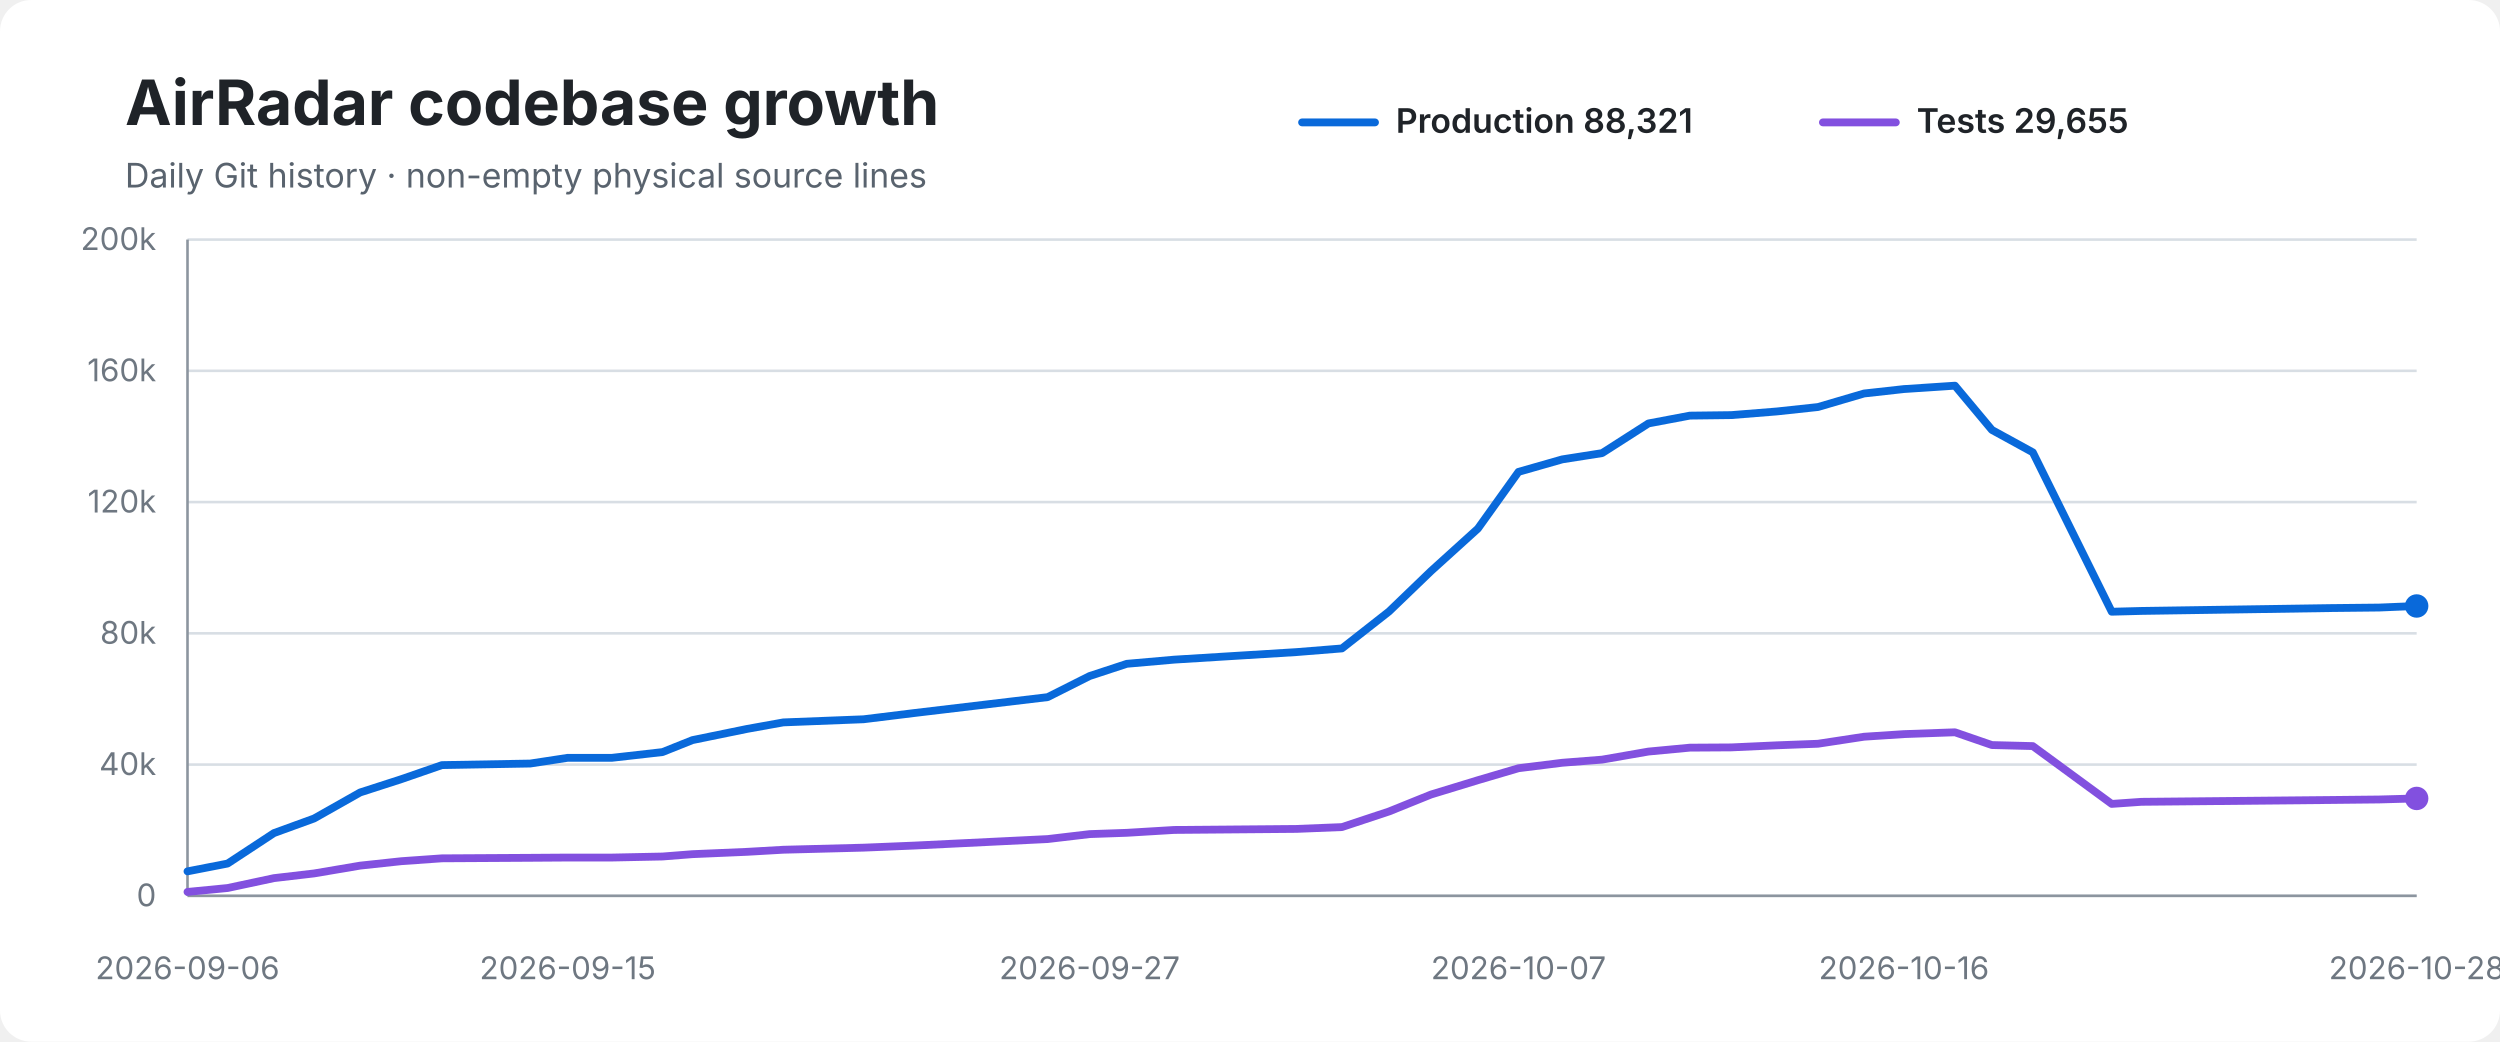
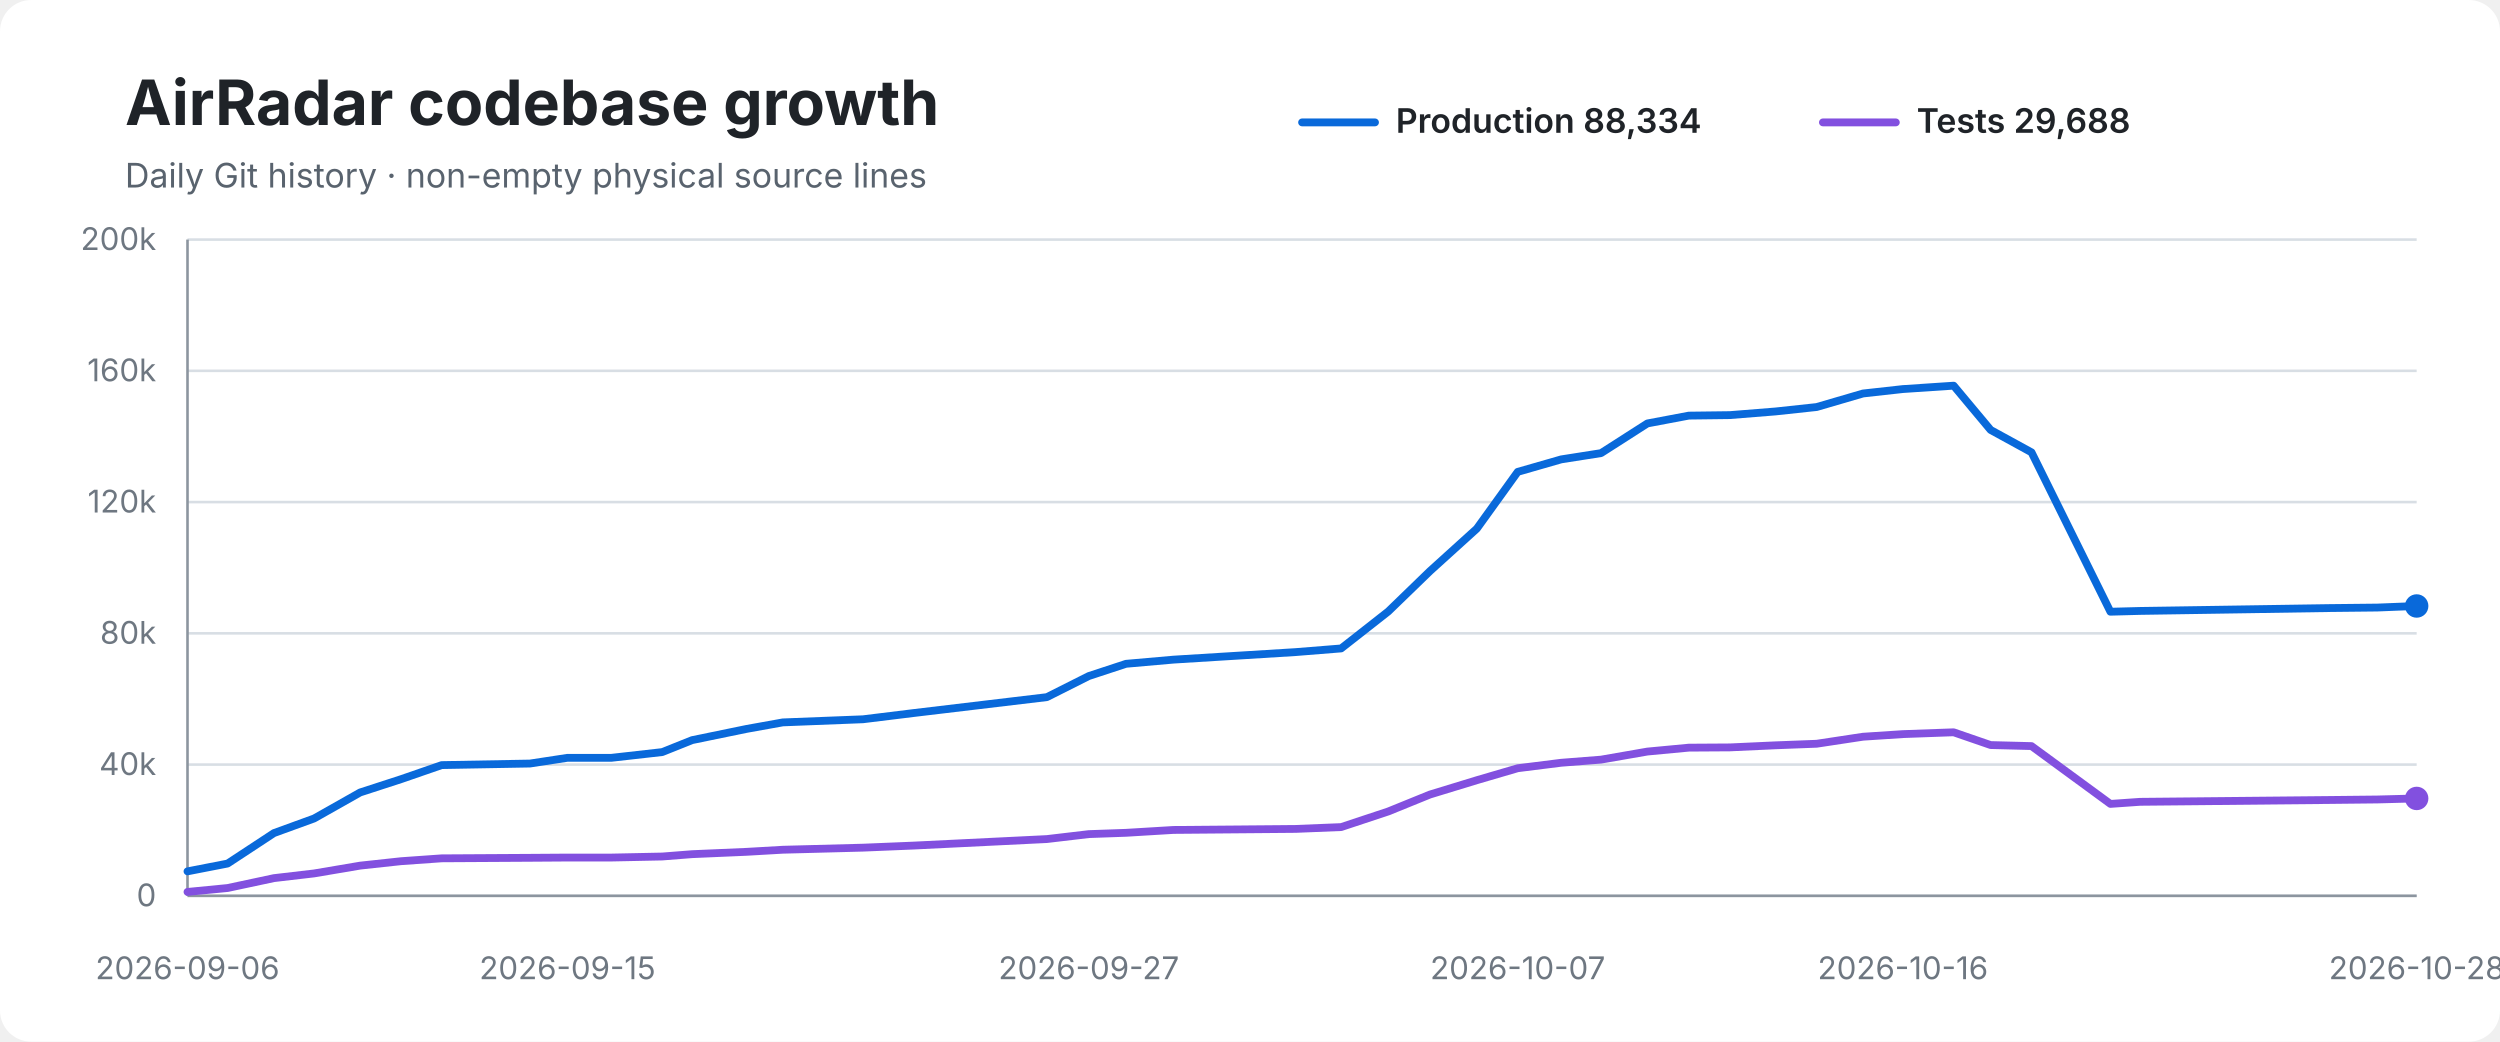
<svg xmlns="http://www.w3.org/2000/svg" width="960" height="400" viewBox="0 0 960 400" role="img" aria-labelledby="title desc">
  <rect width="100%" height="100%" rx="12" fill="#ffffff" />
  <text x="48" y="48" font-family="-apple-system,BlinkMacSystemFont,Segoe UI,sans-serif" font-size="24" font-weight="700" fill="#1f2328">AirRadar codebase growth</text>
  <text x="48" y="72" font-family="-apple-system,BlinkMacSystemFont,Segoe UI,sans-serif" font-size="13" fill="#59636e">Daily Git history · non-empty physical source lines</text>
  <line x1="500" y1="47" x2="528" y2="47" stroke="#0969da" stroke-width="3" stroke-linecap="round" />
-   <text x="536" y="51" font-family="-apple-system,BlinkMacSystemFont,Segoe UI,sans-serif" font-size="13" font-weight="600" fill="#1f2328">Production 88,321</text>
+   <text x="536" y="51" font-family="-apple-system,BlinkMacSystemFont,Segoe UI,sans-serif" font-size="13" font-weight="600" fill="#1f2328">Production 88,334</text>
  <line x1="700" y1="47" x2="728" y2="47" stroke="#8250df" stroke-width="3" stroke-linecap="round" />
-   <text x="736" y="51" font-family="-apple-system,BlinkMacSystemFont,Segoe UI,sans-serif" font-size="13" font-weight="600" fill="#1f2328">Tests 29,655</text>
+   <text x="736" y="51" font-family="-apple-system,BlinkMacSystemFont,Segoe UI,sans-serif" font-size="13" font-weight="600" fill="#1f2328">Tests 29,688</text>
  <line x1="72" y1="92.0" x2="928" y2="92.0" stroke="#d8dee4" stroke-width="1" />
  <text x="60" y="96.0" text-anchor="end" font-family="-apple-system,BlinkMacSystemFont,Segoe UI,sans-serif" font-size="12" fill="#6e7781">200k</text>
  <line x1="72" y1="142.4" x2="928" y2="142.4" stroke="#d8dee4" stroke-width="1" />
  <text x="60" y="146.4" text-anchor="end" font-family="-apple-system,BlinkMacSystemFont,Segoe UI,sans-serif" font-size="12" fill="#6e7781">160k</text>
  <line x1="72" y1="192.8" x2="928" y2="192.8" stroke="#d8dee4" stroke-width="1" />
  <text x="60" y="196.8" text-anchor="end" font-family="-apple-system,BlinkMacSystemFont,Segoe UI,sans-serif" font-size="12" fill="#6e7781">120k</text>
  <line x1="72" y1="243.2" x2="928" y2="243.2" stroke="#d8dee4" stroke-width="1" />
  <text x="60" y="247.2" text-anchor="end" font-family="-apple-system,BlinkMacSystemFont,Segoe UI,sans-serif" font-size="12" fill="#6e7781">80k</text>
  <line x1="72" y1="293.6" x2="928" y2="293.6" stroke="#d8dee4" stroke-width="1" />
  <text x="60" y="297.6" text-anchor="end" font-family="-apple-system,BlinkMacSystemFont,Segoe UI,sans-serif" font-size="12" fill="#6e7781">40k</text>
  <line x1="72" y1="344.0" x2="928" y2="344.0" stroke="#d8dee4" stroke-width="1" />
  <text x="60" y="348.0" text-anchor="end" font-family="-apple-system,BlinkMacSystemFont,Segoe UI,sans-serif" font-size="12" fill="#6e7781">0</text>
  <line x1="72" y1="92" x2="72" y2="344" stroke="#8c959f" stroke-width="1" />
  <line x1="72" y1="344" x2="928" y2="344" stroke="#8c959f" stroke-width="1" />
-   <path d="M 72.0 334.6 L 87.4 331.6 L 105.2 319.9 L 120.6 314.3 L 138.3 304.3 L 154.1 299.2 L 169.7 293.8 L 203.6 293.2 L 218.0 291.0 L 235.0 291.0 L 254.4 288.8 L 265.9 284.2 L 286.9 279.9 L 300.8 277.4 L 331.6 276.2 L 351.1 273.8 L 402.3 267.7 L 418.4 259.6 L 432.7 254.9 L 450.9 253.3 L 497.9 250.4 L 515.3 249.0 L 533.4 234.8 L 549.5 219.3 L 567.5 203.0 L 583.1 181.2 L 599.9 176.4 L 615.2 174.0 L 633.0 162.6 L 648.9 159.6 L 664.8 159.4 L 682.3 158.0 L 698.1 156.3 L 715.8 151.1 L 731.1 149.4 L 750.7 148.1 L 764.9 165.1 L 780.6 173.7 L 810.9 234.9 L 822.3 234.6 L 894.9 233.5 L 913.6 233.3 L 928.0 232.7" fill="none" stroke="#0969da" stroke-width="3" stroke-linecap="round" stroke-linejoin="round" />
-   <path d="M 72.0 342.5 L 87.4 341.0 L 105.2 337.2 L 120.6 335.4 L 138.3 332.4 L 154.1 330.7 L 169.7 329.6 L 203.6 329.4 L 218.0 329.3 L 235.0 329.3 L 254.4 328.9 L 265.9 328.0 L 286.9 327.1 L 300.8 326.3 L 331.6 325.5 L 351.1 324.7 L 402.3 322.2 L 418.4 320.3 L 432.7 319.8 L 450.9 318.7 L 497.9 318.3 L 515.3 317.6 L 533.4 311.6 L 549.5 305.1 L 567.5 299.6 L 583.1 295.0 L 599.9 292.9 L 615.2 291.7 L 633.0 288.6 L 648.9 287.1 L 664.8 287.0 L 682.3 286.2 L 698.1 285.6 L 715.8 282.9 L 731.1 281.9 L 750.7 281.2 L 764.9 286.1 L 780.6 286.5 L 810.9 308.7 L 822.3 307.9 L 894.9 307.2 L 913.6 307.0 L 928.0 306.6" fill="none" stroke="#8250df" stroke-width="3" stroke-linecap="round" stroke-linejoin="round" />
+   <path d="M 72.0 334.6 L 87.4 331.6 L 105.2 319.9 L 120.6 314.3 L 138.3 304.3 L 154.0 299.2 L 169.6 293.8 L 203.5 293.2 L 217.9 291.0 L 234.8 291.0 L 254.3 288.8 L 265.8 284.2 L 286.7 279.9 L 300.6 277.4 L 331.4 276.2 L 350.9 273.8 L 402.0 267.7 L 418.1 259.6 L 432.4 254.9 L 450.6 253.3 L 497.6 250.4 L 515.0 249.0 L 533.1 234.8 L 549.1 219.3 L 567.1 203.0 L 582.8 181.2 L 599.5 176.4 L 614.8 174.0 L 632.6 162.6 L 648.5 159.6 L 664.3 159.4 L 681.8 158.0 L 697.6 156.3 L 715.4 151.1 L 730.7 149.4 L 750.2 148.1 L 764.4 165.1 L 780.1 173.7 L 810.4 234.9 L 821.8 234.6 L 894.3 233.5 L 912.9 233.3 L 928.0 232.7" fill="none" stroke="#0969da" stroke-width="3" stroke-linecap="round" stroke-linejoin="round" />
+   <path d="M 72.0 342.5 L 87.4 341.0 L 105.2 337.2 L 120.6 335.4 L 138.3 332.4 L 154.0 330.7 L 169.6 329.6 L 203.5 329.4 L 217.9 329.3 L 234.8 329.3 L 254.3 328.9 L 265.8 328.0 L 286.7 327.1 L 300.6 326.3 L 331.4 325.5 L 350.9 324.7 L 402.0 322.2 L 418.1 320.3 L 432.4 319.8 L 450.6 318.7 L 497.6 318.3 L 515.0 317.6 L 533.1 311.6 L 549.1 305.1 L 567.1 299.6 L 582.8 295.0 L 599.5 292.9 L 614.8 291.7 L 632.6 288.6 L 648.5 287.1 L 664.3 287.0 L 681.8 286.2 L 697.6 285.6 L 715.4 282.9 L 730.7 281.9 L 750.2 281.2 L 764.4 286.1 L 780.1 286.5 L 810.4 308.7 L 821.8 307.9 L 894.3 307.2 L 912.9 307.0 L 928.0 306.6" fill="none" stroke="#8250df" stroke-width="3" stroke-linecap="round" stroke-linejoin="round" />
  <circle cx="928.0" cy="232.7" r="4.5" fill="#0969da" />
  <circle cx="928.0" cy="306.6" r="4.5" fill="#8250df" />
  <text x="72.0" y="376" text-anchor="middle" font-family="-apple-system,BlinkMacSystemFont,Segoe UI,sans-serif" font-size="12" fill="#6e7781">2026-09-06</text>
-   <text x="218.0" y="376" text-anchor="middle" font-family="-apple-system,BlinkMacSystemFont,Segoe UI,sans-serif" font-size="12" fill="#6e7781">2026-09-15</text>
-   <text x="418.4" y="376" text-anchor="middle" font-family="-apple-system,BlinkMacSystemFont,Segoe UI,sans-serif" font-size="12" fill="#6e7781">2026-09-27</text>
-   <text x="583.1" y="376" text-anchor="middle" font-family="-apple-system,BlinkMacSystemFont,Segoe UI,sans-serif" font-size="12" fill="#6e7781">2026-10-07</text>
-   <text x="731.1" y="376" text-anchor="middle" font-family="-apple-system,BlinkMacSystemFont,Segoe UI,sans-serif" font-size="12" fill="#6e7781">2026-10-16</text>
+   <text x="217.9" y="376" text-anchor="middle" font-family="-apple-system,BlinkMacSystemFont,Segoe UI,sans-serif" font-size="12" fill="#6e7781">2026-09-15</text>
+   <text x="418.1" y="376" text-anchor="middle" font-family="-apple-system,BlinkMacSystemFont,Segoe UI,sans-serif" font-size="12" fill="#6e7781">2026-09-27</text>
+   <text x="582.8" y="376" text-anchor="middle" font-family="-apple-system,BlinkMacSystemFont,Segoe UI,sans-serif" font-size="12" fill="#6e7781">2026-10-07</text>
+   <text x="730.7" y="376" text-anchor="middle" font-family="-apple-system,BlinkMacSystemFont,Segoe UI,sans-serif" font-size="12" fill="#6e7781">2026-10-16</text>
  <text x="928.0" y="376" text-anchor="middle" font-family="-apple-system,BlinkMacSystemFont,Segoe UI,sans-serif" font-size="12" fill="#6e7781">2026-10-28</text>
</svg>
